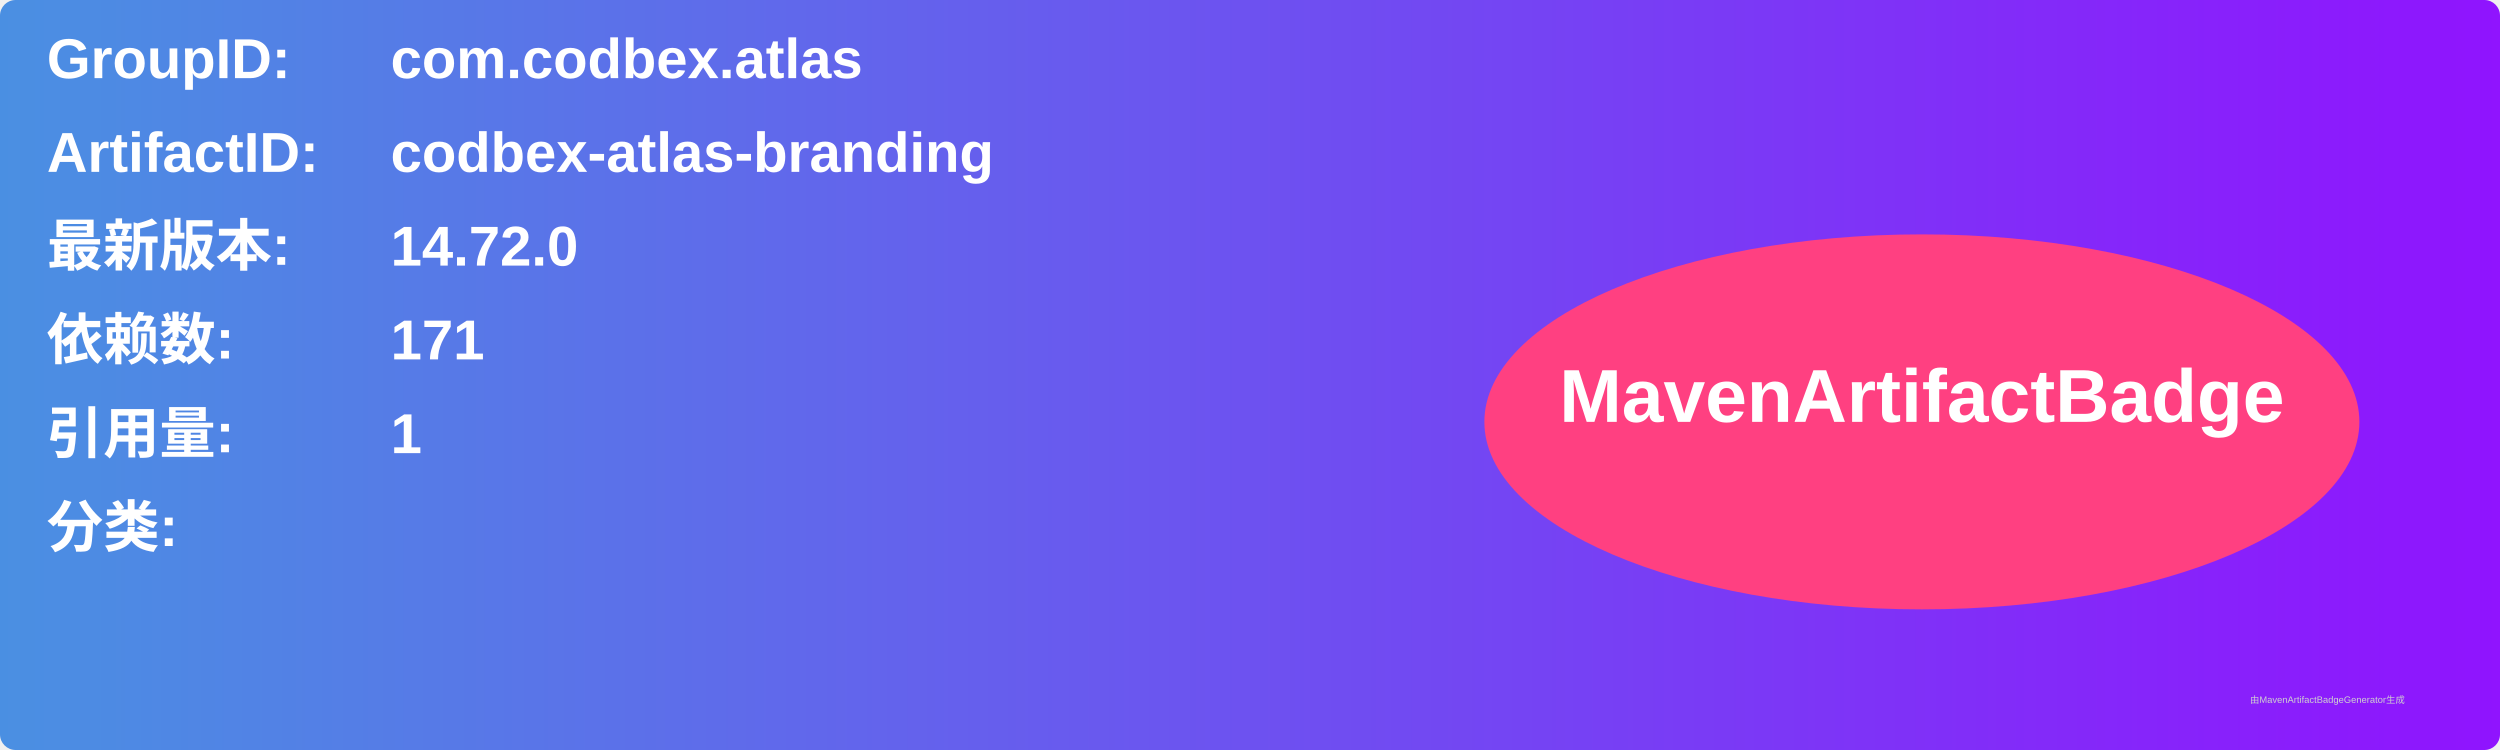
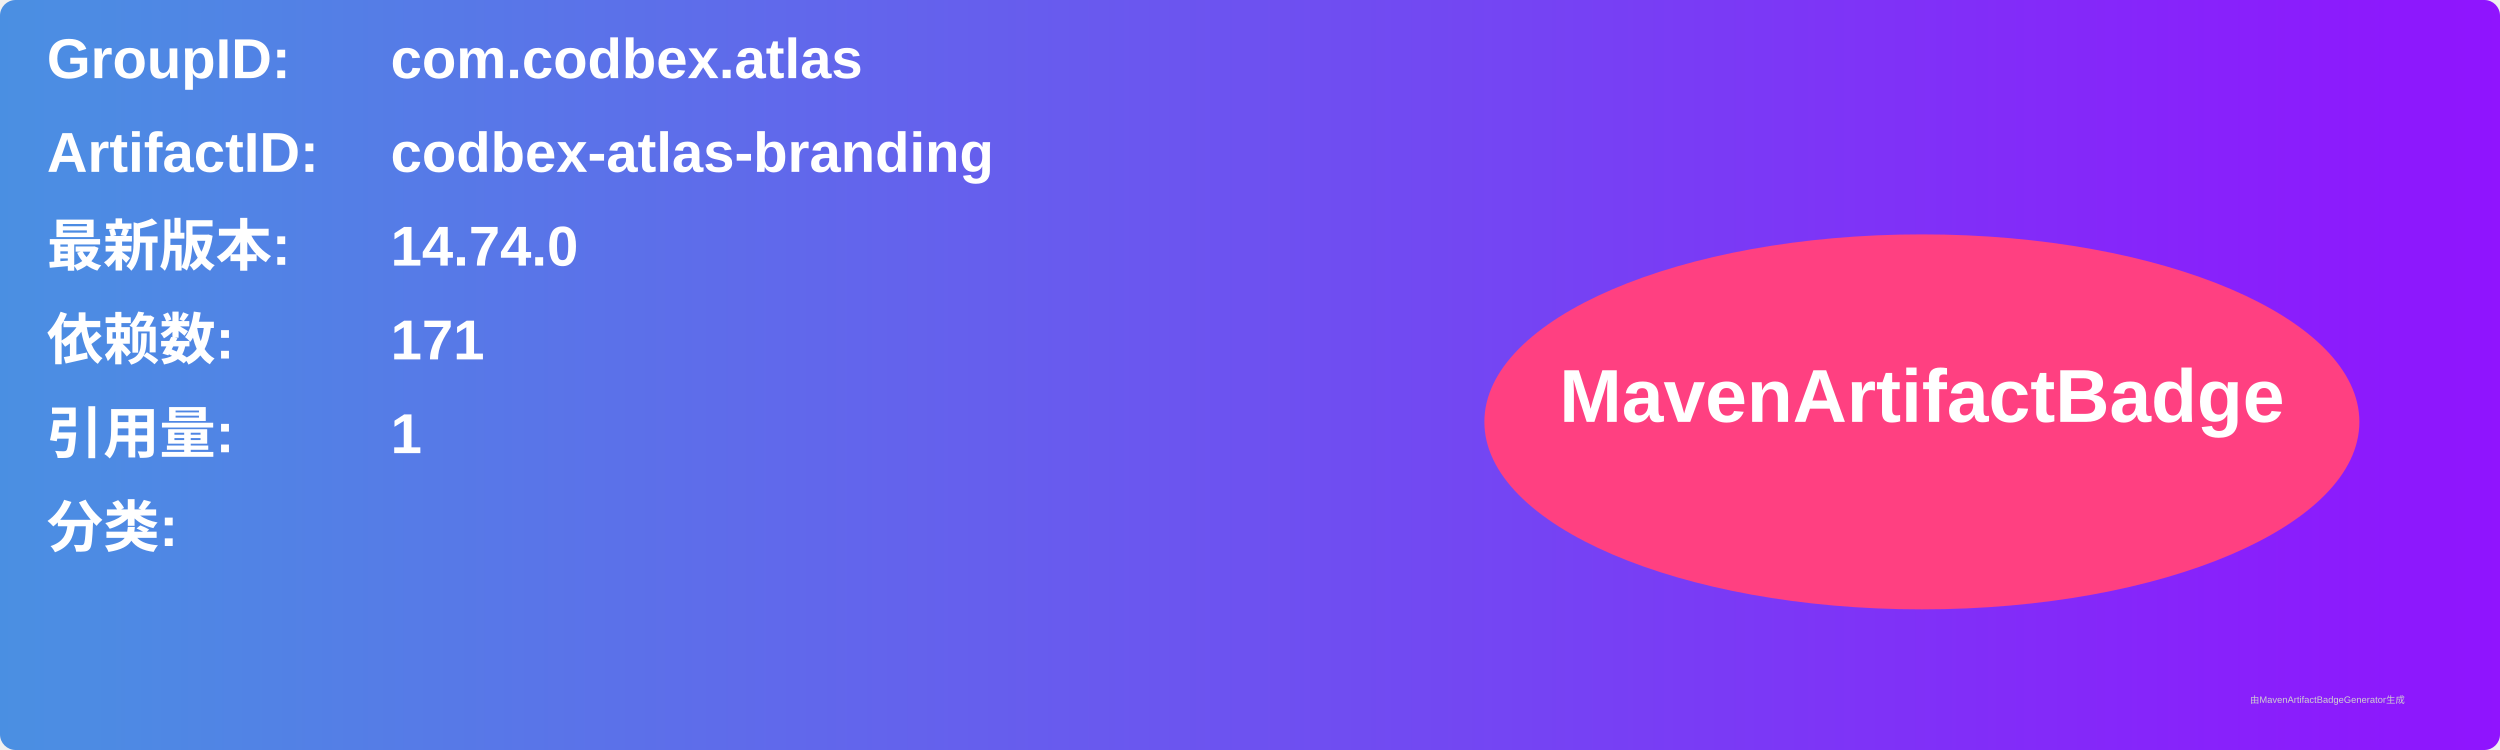
<svg xmlns="http://www.w3.org/2000/svg" width="800" height="240" viewBox="0 0 800 240">
  <linearGradient id="grad" x1="0%" y1="0%" x2="100%" y2="0%">
    <stop offset="0%" stop-color="#4a90e2" />
    <stop offset="100%" stop-color="#9013fe" />
  </linearGradient>
  <rect width="100%" height="100%" rx="5" ry="5" fill="url(#grad)" />
  <g transform="translate(15, 15)">
    <text x="0" y="10" font-family="Arial" font-size="18" fill="white" font-weight="bold" width="260">GroupID:</text>
    <text x="110" y="10" font-family="Arial" font-size="18" fill="white" font-weight="bold" width="460">com.codbex.atlas</text>
    <text x="0" y="40" font-family="Arial" font-size="18" fill="white" font-weight="bold" width="260">ArtifactID:</text>
    <text x="110" y="40" font-family="Arial" font-size="18" fill="white" font-weight="bold" width="460">codbex-atlas-branding</text>
    <text x="0" y="70" font-family="Arial" font-size="18" fill="white" font-weight="bold">最新版本:</text>
    <text x="110" y="70" font-family="Arial" font-size="18" fill="white" font-weight="bold">
-       <tspan font-weight="bold">14.72.0</tspan>
+       <tspan font-weight="bold">14.74.0</tspan>
    </text>
    <text x="0" y="100" font-family="Arial" font-size="18" fill="white" font-weight="bold">依赖数: </text>
    <text x="110" y="100" font-family="Arial" font-size="18" fill="white">
      <tspan font-weight="bold">171</tspan>
    </text>
    <text x="0" y="130" font-family="Arial" font-size="18" fill="white" font-weight="bold">引用量: </text>
    <text x="110" y="130" font-family="Arial" font-size="18" fill="white">
      <tspan font-weight="bold">1</tspan>
    </text>
    <text x="0" y="160" font-family="Arial" font-size="18" fill="white" font-weight="bold">分类:</text>
    <text x="10" y="190" font-family="Arial" font-size="10" fill="white">
      <tspan font-weight="bold" />
    </text>
    <ellipse cx="600" cy="120" rx="140" ry="60" fill="#ff4081" />
    <text x="600" y="120" text-anchor="middle" font-family="Arial" font-size="24" fill="white" font-weight="bold">MavenArtifactBadge</text>
  </g>
  <text x="720" y="225" font-family="Arial" font-size="3" fill="#d0d0d0">由MavenArtifactBadgeGenerator生成</text>
</svg>
